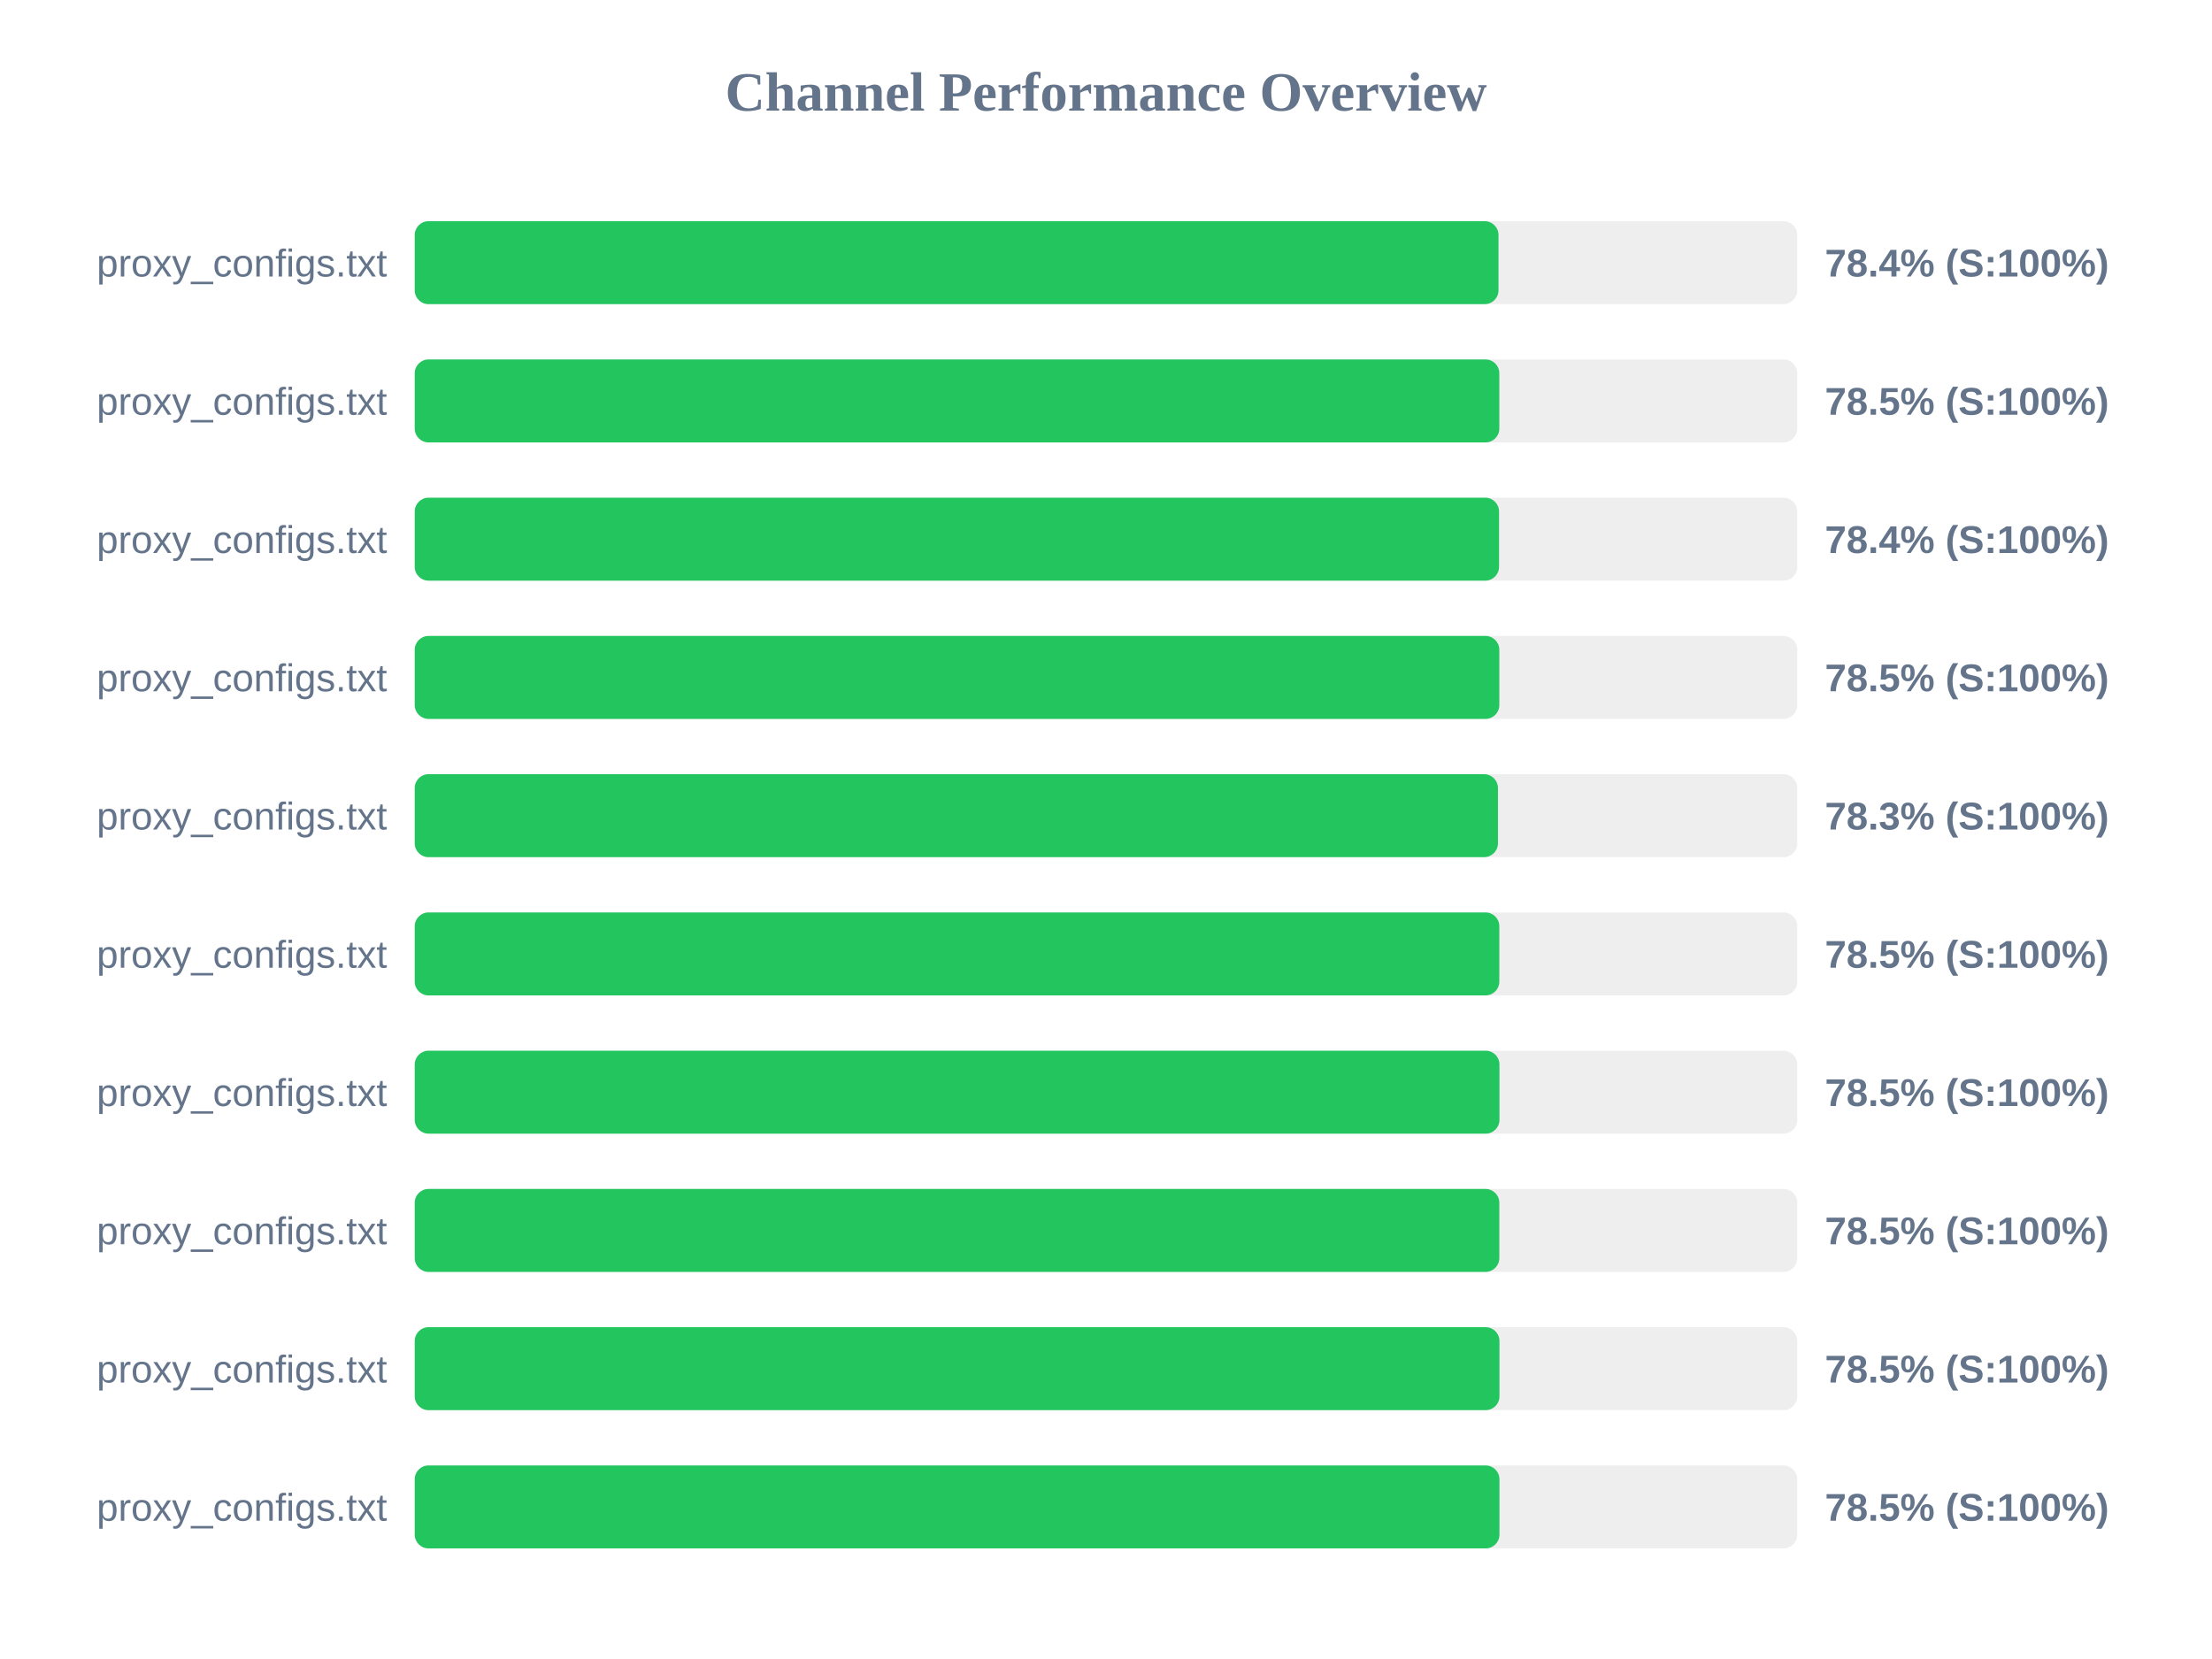
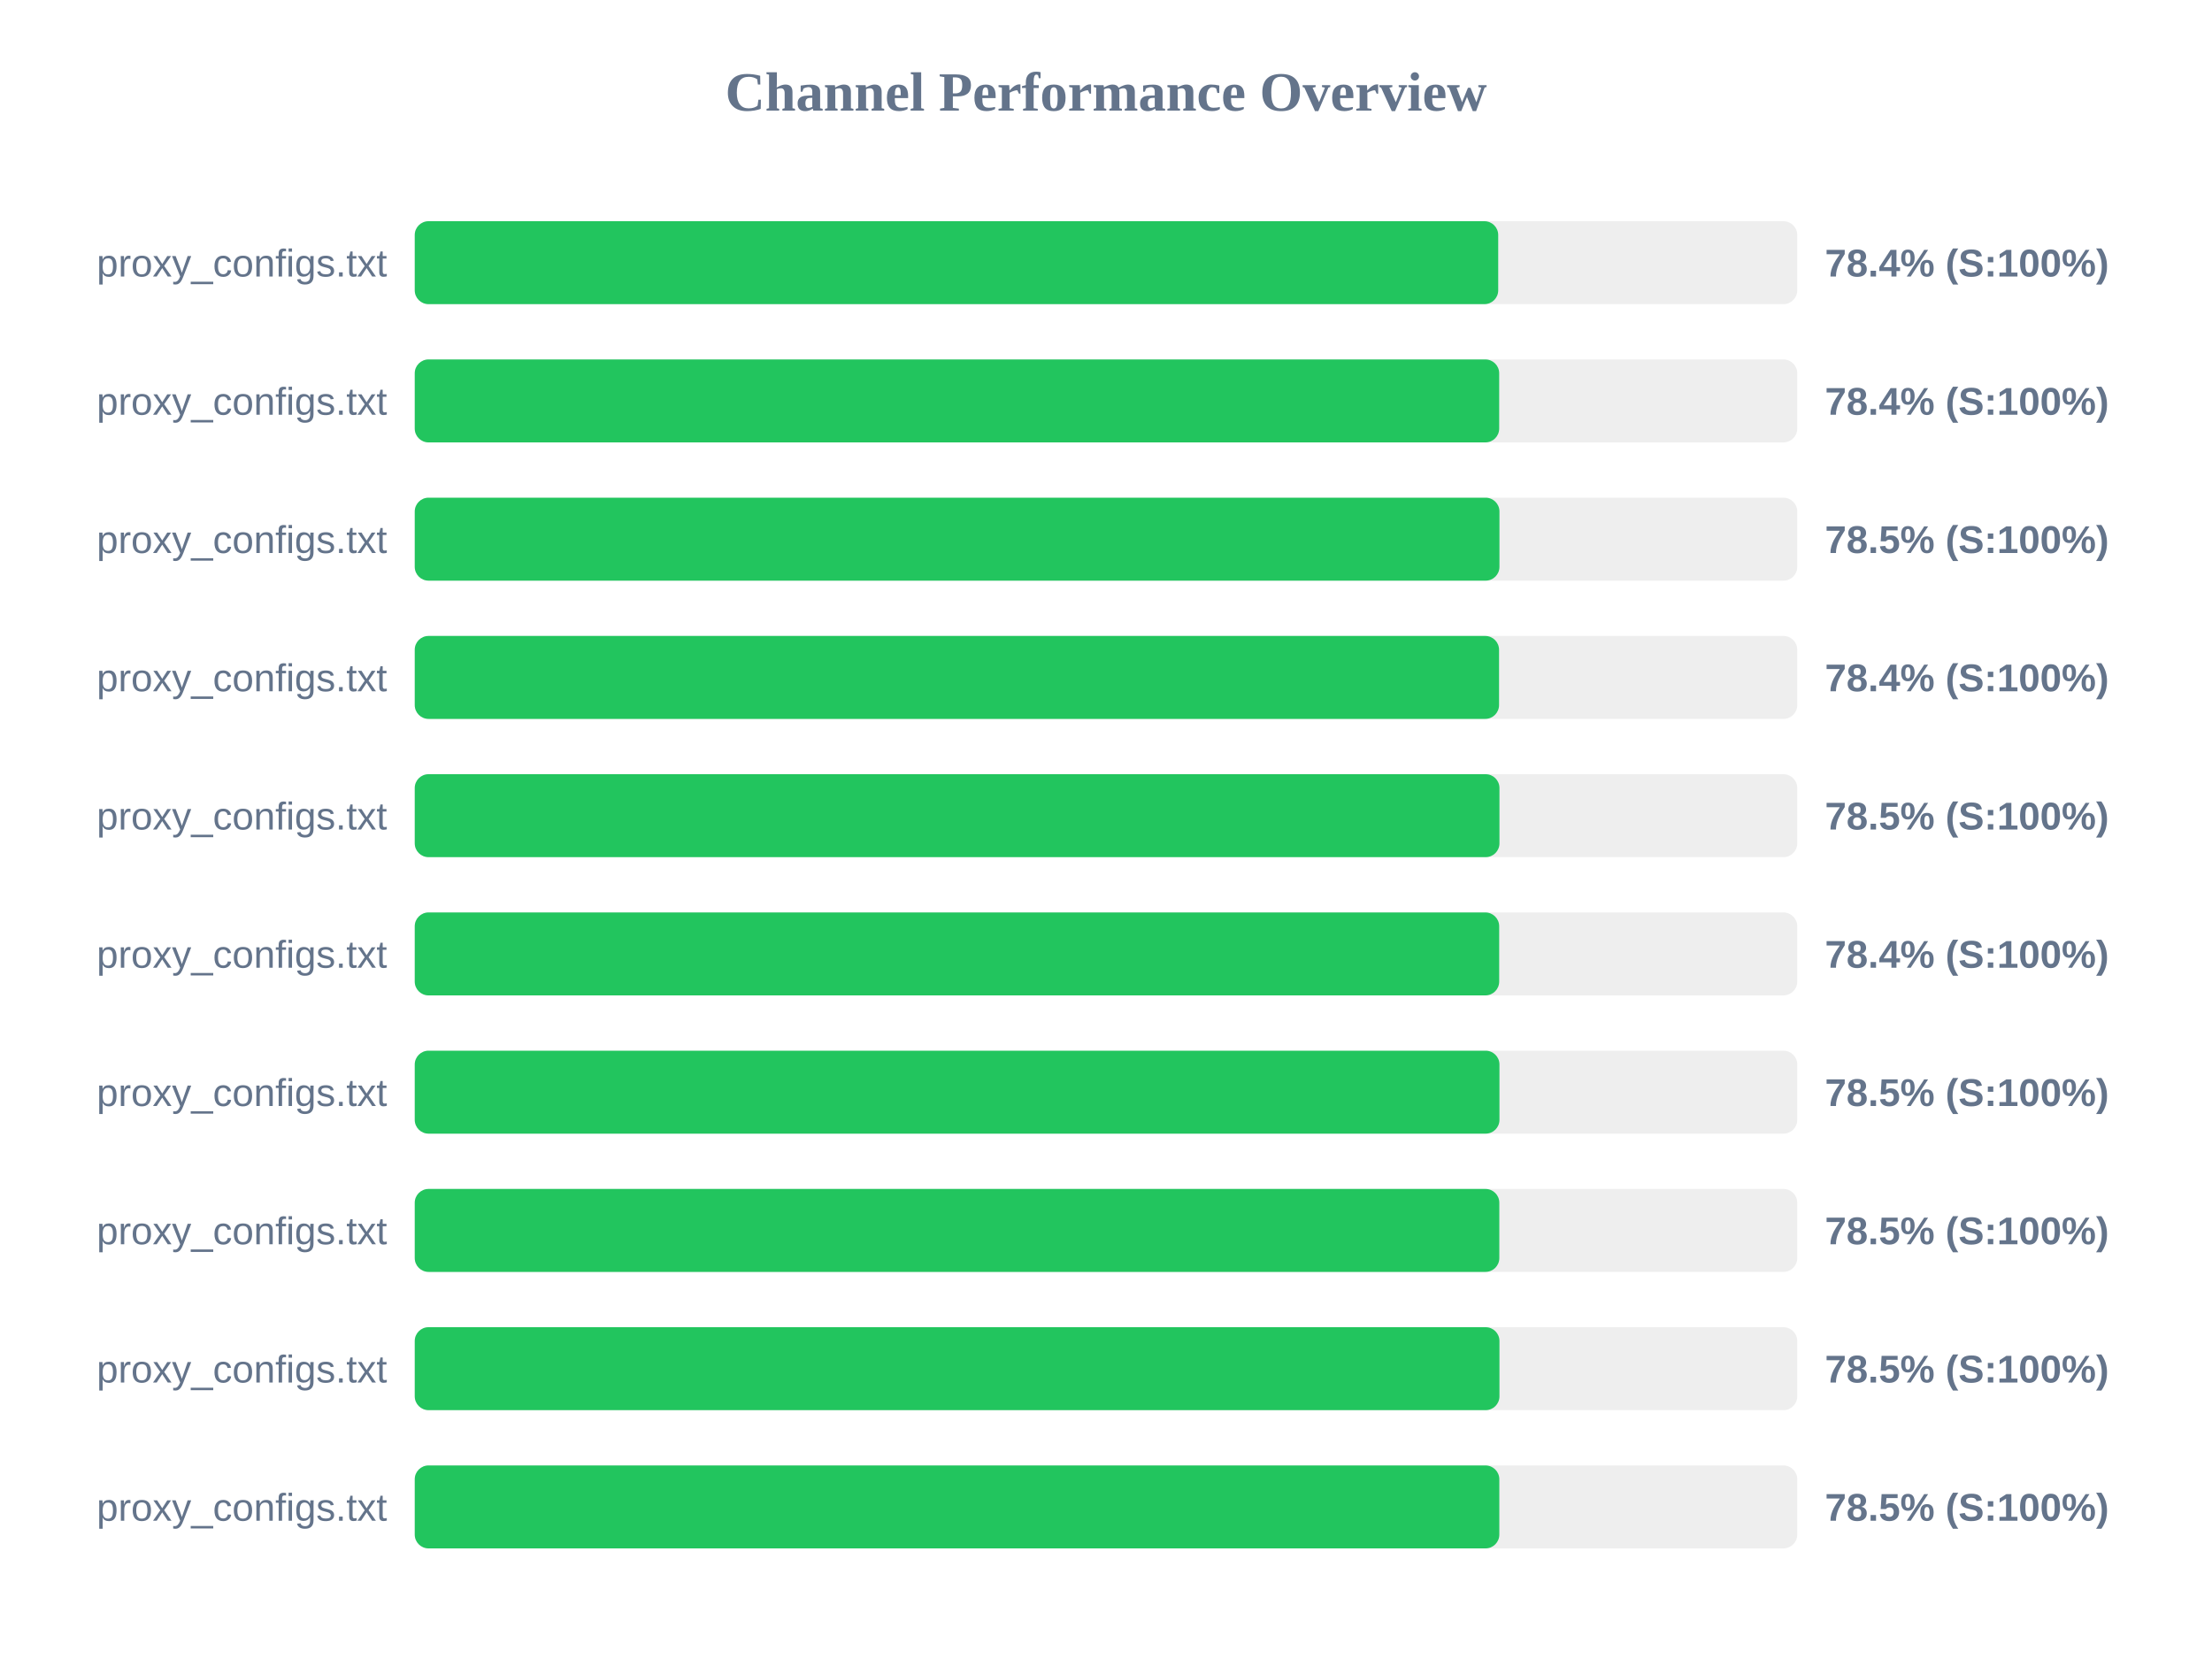
<svg xmlns="http://www.w3.org/2000/svg" width="800" height="600" version="1.1">
  <style>
        .row { font: 14px Arial; fill: #64748b; }
        .score { font: bold 14px Arial; fill: #64748b; }
    </style>
  <text x="400" y="40" text-anchor="middle" font-size="20px" font-weight="bold" fill="#64748b">Channel Performance Overview</text>
  <rect x="150" y="80" width="500" height="30" fill="#eee" rx="5" />
-   <rect x="150" y="80" width="391.95" height="30" fill="#22c55e" rx="5" />
+   <rect x="150" y="80" width="391.85" height="30" fill="#22c55e" rx="5" />
  <text x="140" y="100" text-anchor="end" class="row">proxy_configs.txt</text>
  <text x="660" y="100" text-anchor="start" class="score">78.4% (S:100%)</text>
  <rect x="150" y="130" width="500" height="30" fill="#eee" rx="5" />
-   <rect x="150" y="130" width="392.25" height="30" fill="#22c55e" rx="5" />
+   <rect x="150" y="130" width="392.2" height="30" fill="#22c55e" rx="5" />
  <text x="140" y="150" text-anchor="end" class="row">proxy_configs.txt</text>
-   <text x="660" y="150" text-anchor="start" class="score">78.5% (S:100%)</text>
+   <text x="660" y="150" text-anchor="start" class="score">78.4% (S:100%)</text>
  <rect x="150" y="180" width="500" height="30" fill="#eee" rx="5" />
-   <rect x="150" y="180" width="392.15" height="30" fill="#22c55e" rx="5" />
+   <rect x="150" y="180" width="392.3" height="30" fill="#22c55e" rx="5" />
  <text x="140" y="200" text-anchor="end" class="row">proxy_configs.txt</text>
-   <text x="660" y="200" text-anchor="start" class="score">78.4% (S:100%)</text>
+   <text x="660" y="200" text-anchor="start" class="score">78.5% (S:100%)</text>
  <rect x="150" y="230" width="500" height="30" fill="#eee" rx="5" />
-   <rect x="150" y="230" width="392.25" height="30" fill="#22c55e" rx="5" />
+   <rect x="150" y="230" width="392.15" height="30" fill="#22c55e" rx="5" />
  <text x="140" y="250" text-anchor="end" class="row">proxy_configs.txt</text>
-   <text x="660" y="250" text-anchor="start" class="score">78.5% (S:100%)</text>
+   <text x="660" y="250" text-anchor="start" class="score">78.4% (S:100%)</text>
  <rect x="150" y="280" width="500" height="30" fill="#eee" rx="5" />
-   <rect x="150" y="280" width="391.75" height="30" fill="#22c55e" rx="5" />
+   <rect x="150" y="280" width="392.3" height="30" fill="#22c55e" rx="5" />
  <text x="140" y="300" text-anchor="end" class="row">proxy_configs.txt</text>
-   <text x="660" y="300" text-anchor="start" class="score">78.3% (S:100%)</text>
+   <text x="660" y="300" text-anchor="start" class="score">78.5% (S:100%)</text>
  <rect x="150" y="330" width="500" height="30" fill="#eee" rx="5" />
-   <rect x="150" y="330" width="392.25" height="30" fill="#22c55e" rx="5" />
+   <rect x="150" y="330" width="392.2" height="30" fill="#22c55e" rx="5" />
  <text x="140" y="350" text-anchor="end" class="row">proxy_configs.txt</text>
-   <text x="660" y="350" text-anchor="start" class="score">78.5% (S:100%)</text>
+   <text x="660" y="350" text-anchor="start" class="score">78.4% (S:100%)</text>
  <rect x="150" y="380" width="500" height="30" fill="#eee" rx="5" />
  <rect x="150" y="380" width="392.3" height="30" fill="#22c55e" rx="5" />
  <text x="140" y="400" text-anchor="end" class="row">proxy_configs.txt</text>
  <text x="660" y="400" text-anchor="start" class="score">78.5% (S:100%)</text>
  <rect x="150" y="430" width="500" height="30" fill="#eee" rx="5" />
  <rect x="150" y="430" width="392.25" height="30" fill="#22c55e" rx="5" />
  <text x="140" y="450" text-anchor="end" class="row">proxy_configs.txt</text>
  <text x="660" y="450" text-anchor="start" class="score">78.5% (S:100%)</text>
  <rect x="150" y="480" width="500" height="30" fill="#eee" rx="5" />
  <rect x="150" y="480" width="392.3" height="30" fill="#22c55e" rx="5" />
  <text x="140" y="500" text-anchor="end" class="row">proxy_configs.txt</text>
  <text x="660" y="500" text-anchor="start" class="score">78.5% (S:100%)</text>
  <rect x="150" y="530" width="500" height="30" fill="#eee" rx="5" />
-   <rect x="150" y="530" width="392.3" height="30" fill="#22c55e" rx="5" />
+   <rect x="150" y="530" width="392.25" height="30" fill="#22c55e" rx="5" />
  <text x="140" y="550" text-anchor="end" class="row">proxy_configs.txt</text>
  <text x="660" y="550" text-anchor="start" class="score">78.5% (S:100%)</text>
</svg>
